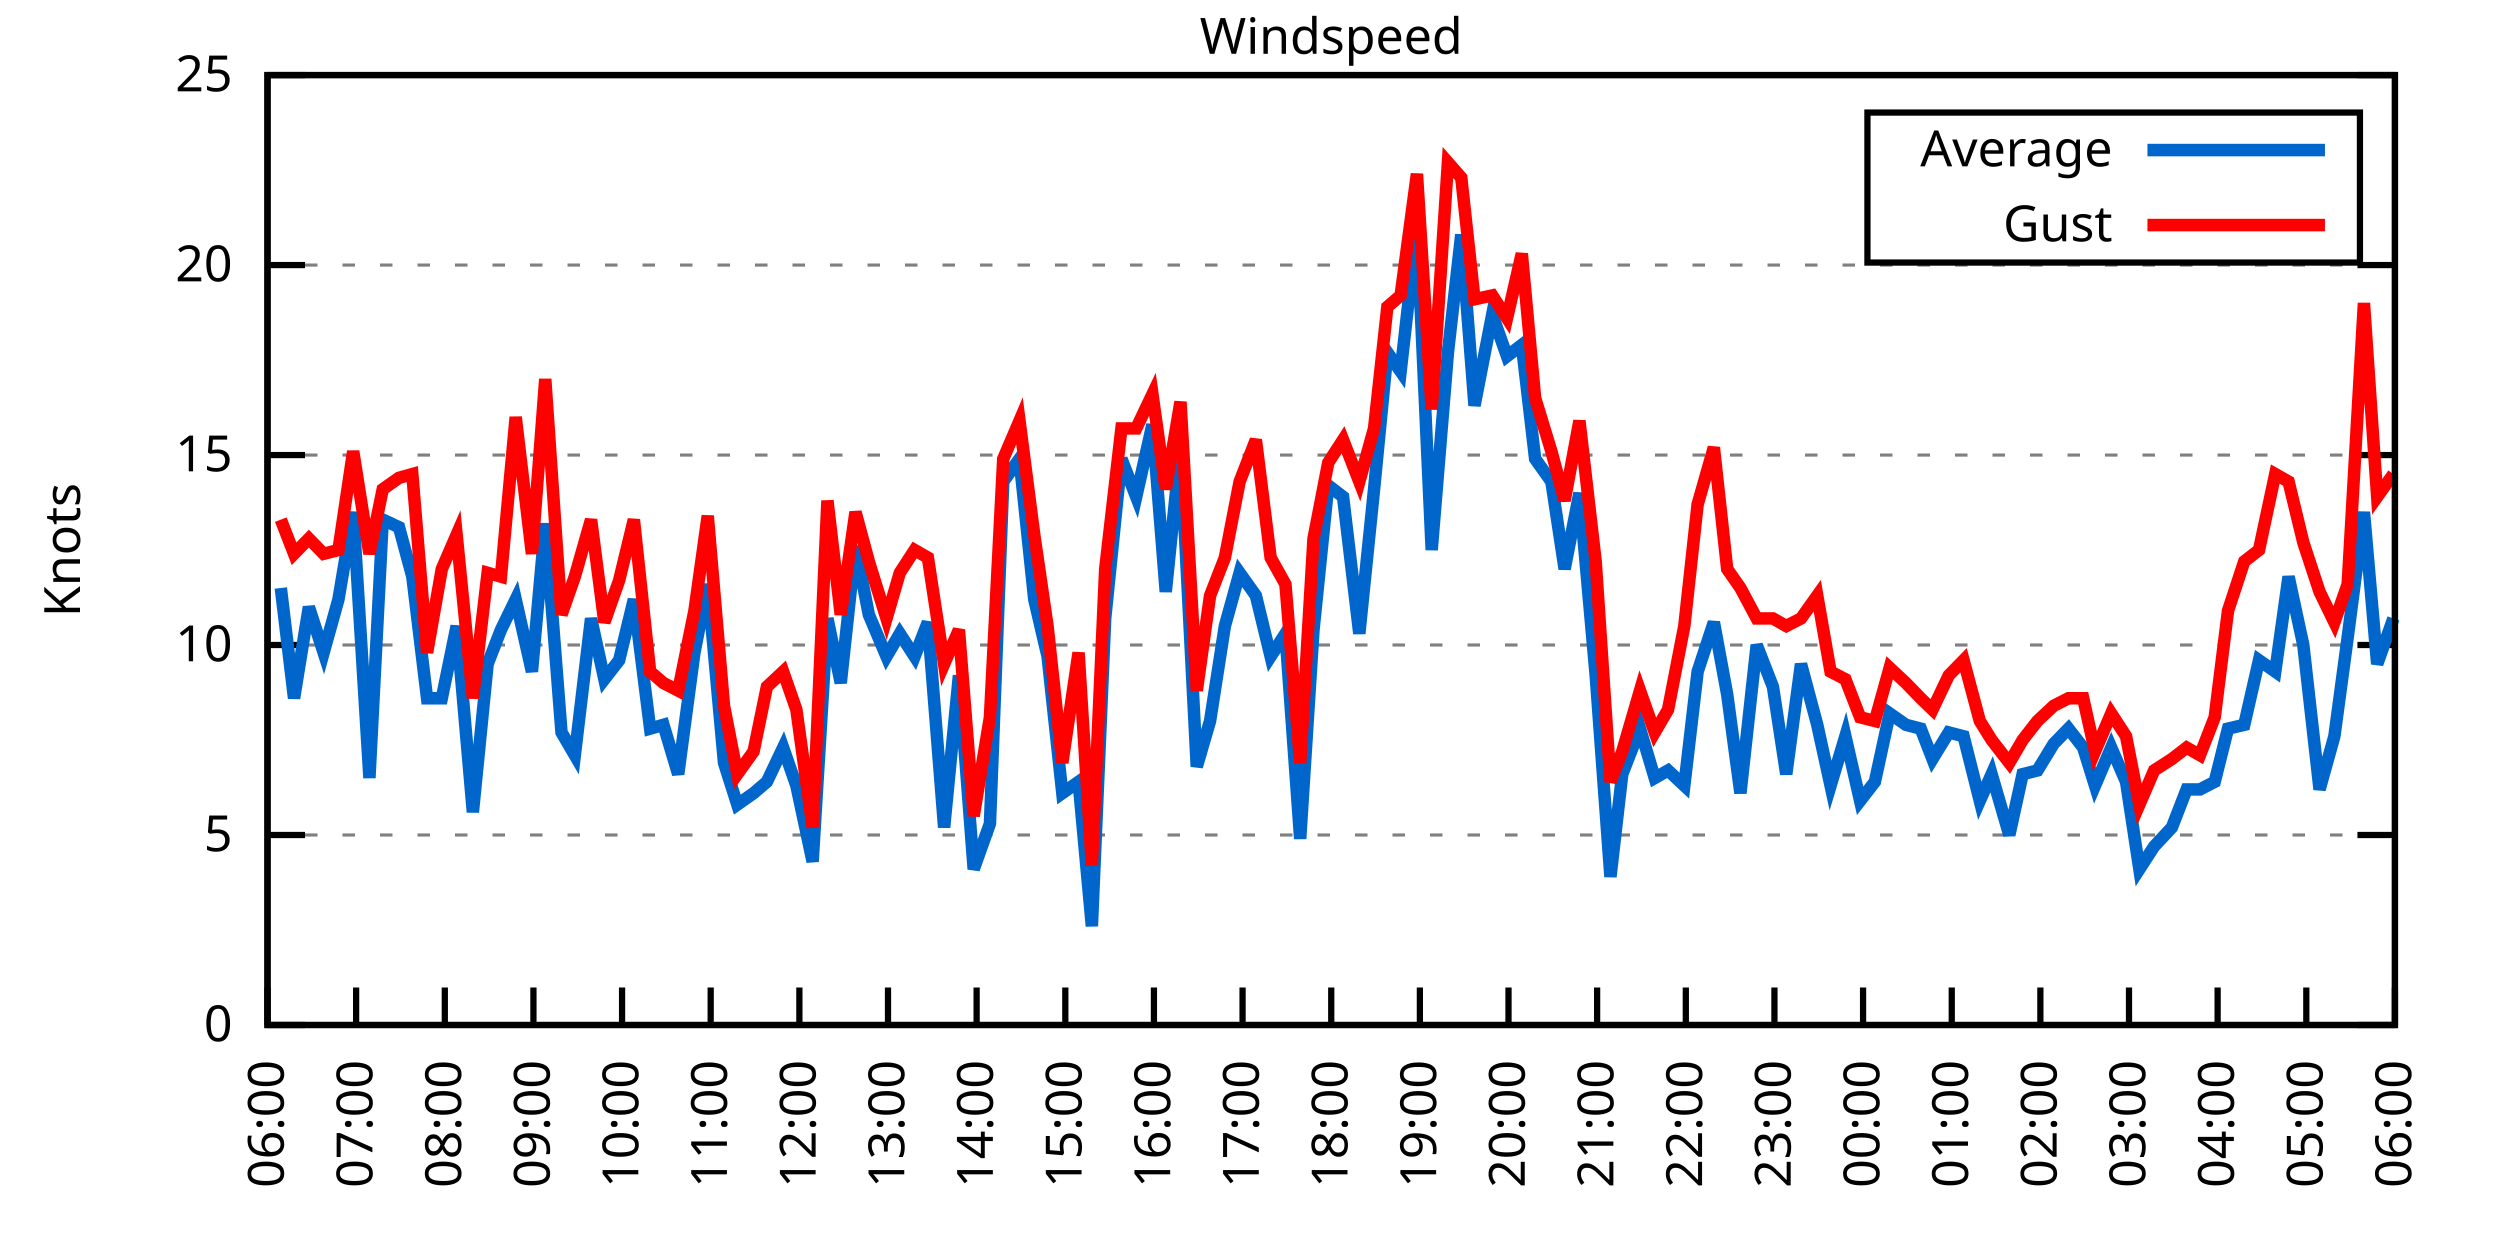
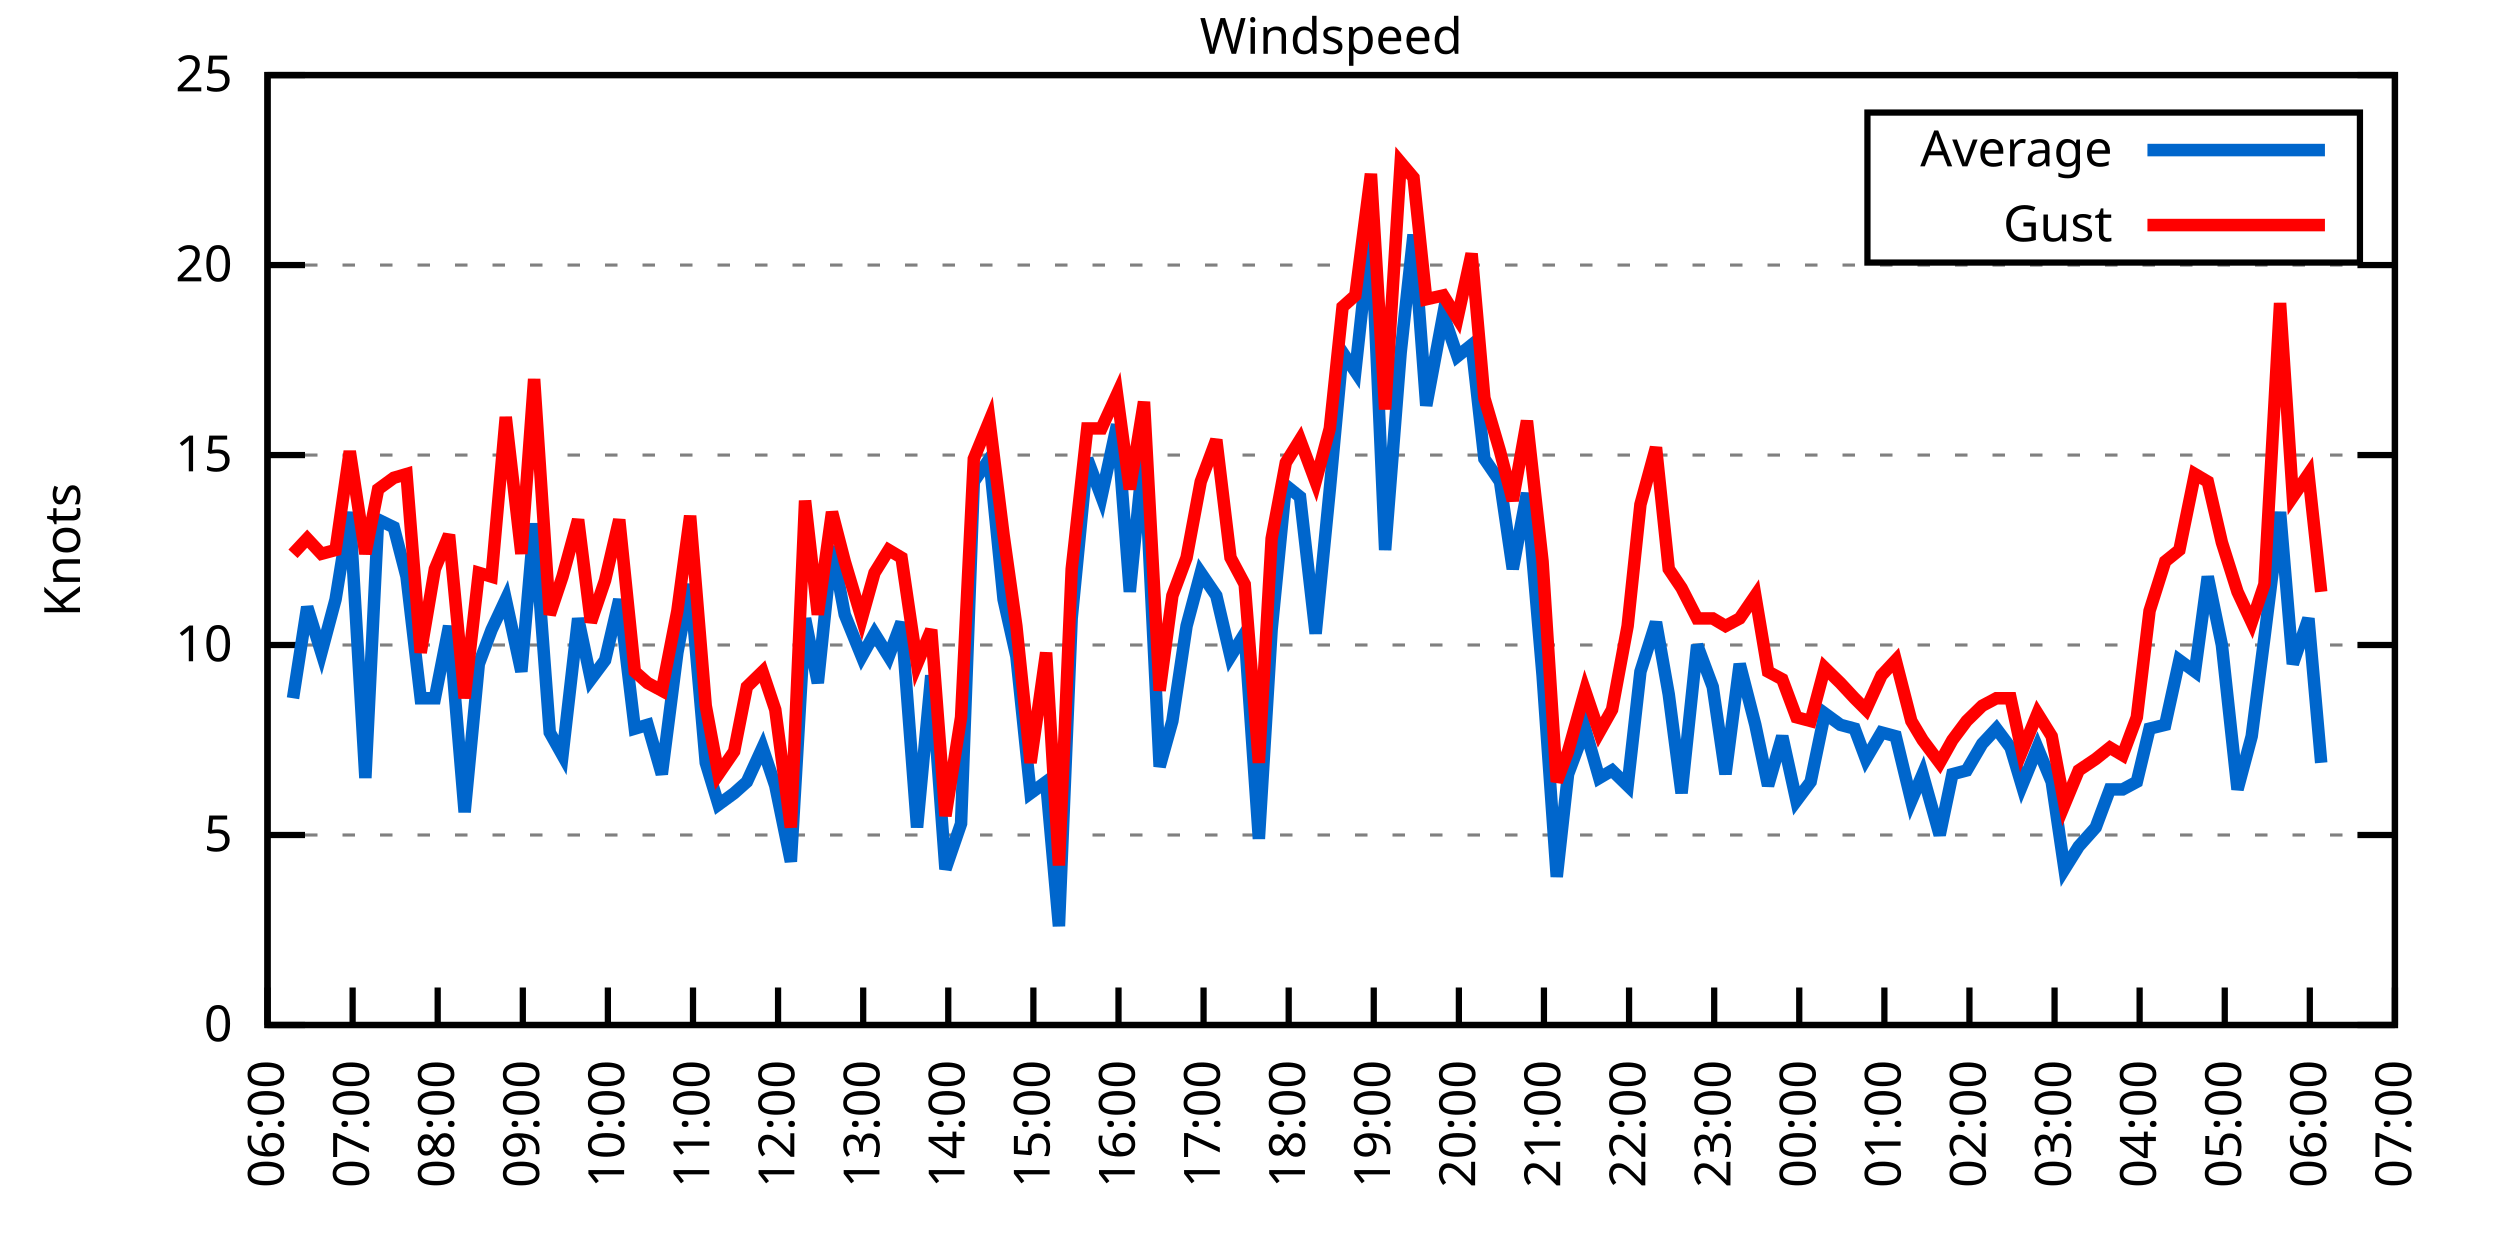
<svg xmlns="http://www.w3.org/2000/svg" xmlns:xlink="http://www.w3.org/1999/xlink" width="400" height="200" viewBox="0 0 400 200">
  <g id="gnuplot_canvas">
    <rect x="0" y="0" width="400" height="200" fill="none" />
    <defs>
      <circle id="gpDot" r="0.5" stroke-width="0.5" stroke="currentColor" />
      <path id="gpPt0" stroke-width="0.333" stroke="currentColor" d="M-1,0 h2 M0,-1 v2" />
      <path id="gpPt1" stroke-width="0.333" stroke="currentColor" d="M-1,-1 L1,1 M1,-1 L-1,1" />
      <path id="gpPt2" stroke-width="0.333" stroke="currentColor" d="M-1,0 L1,0 M0,-1 L0,1 M-1,-1 L1,1 M-1,1 L1,-1" />
      <rect id="gpPt3" stroke-width="0.333" stroke="currentColor" x="-1" y="-1" width="2" height="2" />
      <rect id="gpPt4" stroke-width="0.333" stroke="currentColor" fill="currentColor" x="-1" y="-1" width="2" height="2" />
      <circle id="gpPt5" stroke-width="0.333" stroke="currentColor" cx="0" cy="0" r="1" />
      <use xlink:href="#gpPt5" id="gpPt6" fill="currentColor" stroke="none" />
      <path id="gpPt7" stroke-width="0.333" stroke="currentColor" d="M0,-1.33 L-1.33,0.67 L1.33,0.67 z" />
      <use xlink:href="#gpPt7" id="gpPt8" fill="currentColor" stroke="none" />
      <use xlink:href="#gpPt7" id="gpPt9" stroke="currentColor" transform="rotate(180)" />
      <use xlink:href="#gpPt9" id="gpPt10" fill="currentColor" stroke="none" />
      <use xlink:href="#gpPt3" id="gpPt11" stroke="currentColor" transform="rotate(45)" />
      <use xlink:href="#gpPt11" id="gpPt12" fill="currentColor" stroke="none" />
      <path id="gpPt13" stroke-width="0.333" stroke="currentColor" d="M0,1.330 L1.265,0.411 L0.782,-1.067 L-0.782,-1.076 L-1.265,0.411 z" />
      <use xlink:href="#gpPt13" id="gpPt14" fill="currentColor" stroke="none" />
      <filter id="textbox" filterUnits="objectBoundingBox" x="0" y="0" height="1" width="1">
        <feFlood flood-color="white" flood-opacity="1" result="bgnd" />
        <feComposite in="SourceGraphic" in2="bgnd" operator="atop" />
      </filter>
      <filter id="greybox" filterUnits="objectBoundingBox" x="0" y="0" height="1" width="1">
        <feFlood flood-color="lightgrey" flood-opacity="1" result="grey" />
        <feComposite in="SourceGraphic" in2="grey" operator="atop" />
      </filter>
    </defs>
    <g fill="none" color="white" stroke="currentColor" stroke-width="1.00" stroke-linecap="butt" stroke-linejoin="miter">
</g>
    <g fill="none" color="black" stroke="currentColor" stroke-width="1.00" stroke-linecap="butt" stroke-linejoin="miter">
      <g stroke="none" shape-rendering="crispEdges">
        <polygon fill="rgb(255, 255, 255)" points="42.80,164.00 383.18,164.00 383.18,12.02 42.80,12.02 " />
      </g>
    </g>
    <g fill="none" color="black" stroke="currentColor" stroke-width="1.00" stroke-linecap="butt" stroke-linejoin="miter">
</g>
    <g fill="none" color="black" stroke="black" stroke-width="0.50" stroke-linecap="butt" stroke-linejoin="miter">
</g>
    <g fill="none" color="gray" stroke="currentColor" stroke-width="0.50" stroke-linecap="butt" stroke-linejoin="miter">
      <path stroke="gray" stroke-dasharray="2,4" class="gridline" d="M42.80,164.00 L383.19,164.00  " />
    </g>
    <g fill="none" color="gray" stroke="gray" stroke-width="1.00" stroke-linecap="butt" stroke-linejoin="miter">
</g>
    <g fill="none" color="black" stroke="currentColor" stroke-width="1.00" stroke-linecap="butt" stroke-linejoin="miter">
      <path stroke="black" d="M42.80,164.00 L48.80,164.00 M383.19,164.00 L377.19,164.00  " />
      <g transform="translate(37.20,166.60)" stroke="none" fill="black" font-family="Sans" font-size="8.00" text-anchor="end">
        <text>
          <tspan font-family="Sans"> 0</tspan>
        </text>
      </g>
    </g>
    <g fill="none" color="black" stroke="currentColor" stroke-width="1.00" stroke-linecap="butt" stroke-linejoin="miter">
</g>
    <g fill="none" color="black" stroke="black" stroke-width="0.50" stroke-linecap="butt" stroke-linejoin="miter">
</g>
    <g fill="none" color="gray" stroke="currentColor" stroke-width="0.50" stroke-linecap="butt" stroke-linejoin="miter">
      <path stroke="gray" stroke-dasharray="2,4" class="gridline" d="M42.80,133.60 L383.19,133.60  " />
    </g>
    <g fill="none" color="gray" stroke="gray" stroke-width="1.00" stroke-linecap="butt" stroke-linejoin="miter">
</g>
    <g fill="none" color="black" stroke="currentColor" stroke-width="1.00" stroke-linecap="butt" stroke-linejoin="miter">
      <path stroke="black" d="M42.80,133.60 L48.80,133.60 M383.19,133.60 L377.19,133.60  " />
      <g transform="translate(37.20,136.20)" stroke="none" fill="black" font-family="Sans" font-size="8.00" text-anchor="end">
        <text>
          <tspan font-family="Sans"> 5</tspan>
        </text>
      </g>
    </g>
    <g fill="none" color="black" stroke="currentColor" stroke-width="1.00" stroke-linecap="butt" stroke-linejoin="miter">
</g>
    <g fill="none" color="black" stroke="black" stroke-width="0.50" stroke-linecap="butt" stroke-linejoin="miter">
</g>
    <g fill="none" color="gray" stroke="currentColor" stroke-width="0.50" stroke-linecap="butt" stroke-linejoin="miter">
      <path stroke="gray" stroke-dasharray="2,4" class="gridline" d="M42.80,103.20 L383.19,103.20  " />
    </g>
    <g fill="none" color="gray" stroke="gray" stroke-width="1.00" stroke-linecap="butt" stroke-linejoin="miter">
</g>
    <g fill="none" color="black" stroke="currentColor" stroke-width="1.00" stroke-linecap="butt" stroke-linejoin="miter">
      <path stroke="black" d="M42.80,103.20 L48.80,103.20 M383.19,103.20 L377.19,103.20  " />
      <g transform="translate(37.20,105.80)" stroke="none" fill="black" font-family="Sans" font-size="8.00" text-anchor="end">
        <text>
          <tspan font-family="Sans"> 10</tspan>
        </text>
      </g>
    </g>
    <g fill="none" color="black" stroke="currentColor" stroke-width="1.00" stroke-linecap="butt" stroke-linejoin="miter">
</g>
    <g fill="none" color="black" stroke="black" stroke-width="0.50" stroke-linecap="butt" stroke-linejoin="miter">
</g>
    <g fill="none" color="gray" stroke="currentColor" stroke-width="0.50" stroke-linecap="butt" stroke-linejoin="miter">
      <path stroke="gray" stroke-dasharray="2,4" class="gridline" d="M42.80,72.81 L383.19,72.81  " />
    </g>
    <g fill="none" color="gray" stroke="gray" stroke-width="1.00" stroke-linecap="butt" stroke-linejoin="miter">
</g>
    <g fill="none" color="black" stroke="currentColor" stroke-width="1.00" stroke-linecap="butt" stroke-linejoin="miter">
      <path stroke="black" d="M42.80,72.81 L48.80,72.81 M383.19,72.81 L377.19,72.81  " />
      <g transform="translate(37.20,75.41)" stroke="none" fill="black" font-family="Sans" font-size="8.00" text-anchor="end">
        <text>
          <tspan font-family="Sans"> 15</tspan>
        </text>
      </g>
    </g>
    <g fill="none" color="black" stroke="currentColor" stroke-width="1.00" stroke-linecap="butt" stroke-linejoin="miter">
</g>
    <g fill="none" color="black" stroke="black" stroke-width="0.50" stroke-linecap="butt" stroke-linejoin="miter">
</g>
    <g fill="none" color="gray" stroke="currentColor" stroke-width="0.50" stroke-linecap="butt" stroke-linejoin="miter">
      <path stroke="gray" stroke-dasharray="2,4" class="gridline" d="M42.80,42.41 L383.19,42.41  " />
    </g>
    <g fill="none" color="gray" stroke="gray" stroke-width="1.00" stroke-linecap="butt" stroke-linejoin="miter">
</g>
    <g fill="none" color="black" stroke="currentColor" stroke-width="1.00" stroke-linecap="butt" stroke-linejoin="miter">
      <path stroke="black" d="M42.80,42.41 L48.80,42.41 M383.19,42.41 L377.19,42.41  " />
      <g transform="translate(37.20,45.01)" stroke="none" fill="black" font-family="Sans" font-size="8.00" text-anchor="end">
        <text>
          <tspan font-family="Sans"> 20</tspan>
        </text>
      </g>
    </g>
    <g fill="none" color="black" stroke="currentColor" stroke-width="1.00" stroke-linecap="butt" stroke-linejoin="miter">
</g>
    <g fill="none" color="black" stroke="black" stroke-width="0.50" stroke-linecap="butt" stroke-linejoin="miter">
</g>
    <g fill="none" color="gray" stroke="currentColor" stroke-width="0.50" stroke-linecap="butt" stroke-linejoin="miter">
      <path stroke="gray" stroke-dasharray="2,4" class="gridline" d="M42.80,12.01 L383.19,12.01  " />
    </g>
    <g fill="none" color="gray" stroke="gray" stroke-width="1.00" stroke-linecap="butt" stroke-linejoin="miter">
</g>
    <g fill="none" color="black" stroke="currentColor" stroke-width="1.00" stroke-linecap="butt" stroke-linejoin="miter">
      <path stroke="black" d="M42.80,12.01 L48.80,12.01 M383.19,12.01 L377.19,12.01  " />
      <g transform="translate(37.20,14.61)" stroke="none" fill="black" font-family="Sans" font-size="8.00" text-anchor="end">
        <text>
          <tspan font-family="Sans"> 25</tspan>
        </text>
      </g>
    </g>
    <g fill="none" color="black" stroke="currentColor" stroke-width="1.00" stroke-linecap="butt" stroke-linejoin="miter">
      <path stroke="black" d="M42.80,164.00 L42.80,158.00  " />
      <g transform="translate(45.40,169.60) rotate(270.00)" stroke="none" fill="black" font-family="Sans" font-size="8.00" text-anchor="end">
        <text>
          <tspan font-family="Sans">06:00</tspan>
        </text>
      </g>
    </g>
    <g fill="none" color="black" stroke="currentColor" stroke-width="1.00" stroke-linecap="butt" stroke-linejoin="miter">
-       <path stroke="black" d="M56.98,164.00 L56.98,158.00  " />
-       <g transform="translate(59.58,169.60) rotate(270.00)" stroke="none" fill="black" font-family="Sans" font-size="8.00" text-anchor="end">
+       <path stroke="black" d="M56.42,164.00 L56.42,158.00  " />
+       <g transform="translate(59.02,169.60) rotate(270.00)" stroke="none" fill="black" font-family="Sans" font-size="8.00" text-anchor="end">
        <text>
          <tspan font-family="Sans">07:00</tspan>
        </text>
      </g>
    </g>
    <g fill="none" color="black" stroke="currentColor" stroke-width="1.00" stroke-linecap="butt" stroke-linejoin="miter">
-       <path stroke="black" d="M71.17,164.00 L71.17,158.00  " />
-       <g transform="translate(73.77,169.60) rotate(270.00)" stroke="none" fill="black" font-family="Sans" font-size="8.00" text-anchor="end">
+       <path stroke="black" d="M70.03,164.00 L70.03,158.00  " />
+       <g transform="translate(72.63,169.60) rotate(270.00)" stroke="none" fill="black" font-family="Sans" font-size="8.00" text-anchor="end">
        <text>
          <tspan font-family="Sans">08:00</tspan>
        </text>
      </g>
    </g>
    <g fill="none" color="black" stroke="currentColor" stroke-width="1.00" stroke-linecap="butt" stroke-linejoin="miter">
-       <path stroke="black" d="M85.35,164.00 L85.35,158.00  " />
-       <g transform="translate(87.95,169.60) rotate(270.00)" stroke="none" fill="black" font-family="Sans" font-size="8.00" text-anchor="end">
+       <path stroke="black" d="M83.65,164.00 L83.65,158.00  " />
+       <g transform="translate(86.25,169.60) rotate(270.00)" stroke="none" fill="black" font-family="Sans" font-size="8.00" text-anchor="end">
        <text>
          <tspan font-family="Sans">09:00</tspan>
        </text>
      </g>
    </g>
    <g fill="none" color="black" stroke="currentColor" stroke-width="1.00" stroke-linecap="butt" stroke-linejoin="miter">
-       <path stroke="black" d="M99.53,164.00 L99.53,158.00  " />
-       <g transform="translate(102.13,169.60) rotate(270.00)" stroke="none" fill="black" font-family="Sans" font-size="8.00" text-anchor="end">
+       <path stroke="black" d="M97.26,164.00 L97.26,158.00  " />
+       <g transform="translate(99.86,169.60) rotate(270.00)" stroke="none" fill="black" font-family="Sans" font-size="8.00" text-anchor="end">
        <text>
          <tspan font-family="Sans">10:00</tspan>
        </text>
      </g>
    </g>
    <g fill="none" color="black" stroke="currentColor" stroke-width="1.00" stroke-linecap="butt" stroke-linejoin="miter">
-       <path stroke="black" d="M113.71,164.00 L113.71,158.00  " />
-       <g transform="translate(116.31,169.60) rotate(270.00)" stroke="none" fill="black" font-family="Sans" font-size="8.00" text-anchor="end">
+       <path stroke="black" d="M110.88,164.00 L110.88,158.00  " />
+       <g transform="translate(113.48,169.60) rotate(270.00)" stroke="none" fill="black" font-family="Sans" font-size="8.00" text-anchor="end">
        <text>
          <tspan font-family="Sans">11:00</tspan>
        </text>
      </g>
    </g>
    <g fill="none" color="black" stroke="currentColor" stroke-width="1.00" stroke-linecap="butt" stroke-linejoin="miter">
-       <path stroke="black" d="M127.90,164.00 L127.90,158.00  " />
-       <g transform="translate(130.50,169.60) rotate(270.00)" stroke="none" fill="black" font-family="Sans" font-size="8.00" text-anchor="end">
+       <path stroke="black" d="M124.49,164.00 L124.49,158.00  " />
+       <g transform="translate(127.09,169.60) rotate(270.00)" stroke="none" fill="black" font-family="Sans" font-size="8.00" text-anchor="end">
        <text>
          <tspan font-family="Sans">12:00</tspan>
        </text>
      </g>
    </g>
    <g fill="none" color="black" stroke="currentColor" stroke-width="1.00" stroke-linecap="butt" stroke-linejoin="miter">
-       <path stroke="black" d="M142.08,164.00 L142.08,158.00  " />
-       <g transform="translate(144.68,169.60) rotate(270.00)" stroke="none" fill="black" font-family="Sans" font-size="8.00" text-anchor="end">
+       <path stroke="black" d="M138.11,164.00 L138.11,158.00  " />
+       <g transform="translate(140.71,169.60) rotate(270.00)" stroke="none" fill="black" font-family="Sans" font-size="8.00" text-anchor="end">
        <text>
          <tspan font-family="Sans">13:00</tspan>
        </text>
      </g>
    </g>
    <g fill="none" color="black" stroke="currentColor" stroke-width="1.00" stroke-linecap="butt" stroke-linejoin="miter">
-       <path stroke="black" d="M156.26,164.00 L156.26,158.00  " />
-       <g transform="translate(158.86,169.60) rotate(270.00)" stroke="none" fill="black" font-family="Sans" font-size="8.00" text-anchor="end">
+       <path stroke="black" d="M151.72,164.00 L151.72,158.00  " />
+       <g transform="translate(154.32,169.60) rotate(270.00)" stroke="none" fill="black" font-family="Sans" font-size="8.00" text-anchor="end">
        <text>
          <tspan font-family="Sans">14:00</tspan>
        </text>
      </g>
    </g>
    <g fill="none" color="black" stroke="currentColor" stroke-width="1.00" stroke-linecap="butt" stroke-linejoin="miter">
-       <path stroke="black" d="M170.45,164.00 L170.45,158.00  " />
-       <g transform="translate(173.05,169.60) rotate(270.00)" stroke="none" fill="black" font-family="Sans" font-size="8.00" text-anchor="end">
+       <path stroke="black" d="M165.34,164.00 L165.34,158.00  " />
+       <g transform="translate(167.94,169.60) rotate(270.00)" stroke="none" fill="black" font-family="Sans" font-size="8.00" text-anchor="end">
        <text>
          <tspan font-family="Sans">15:00</tspan>
        </text>
      </g>
    </g>
    <g fill="none" color="black" stroke="currentColor" stroke-width="1.00" stroke-linecap="butt" stroke-linejoin="miter">
-       <path stroke="black" d="M184.63,164.00 L184.63,158.00  " />
-       <g transform="translate(187.23,169.60) rotate(270.00)" stroke="none" fill="black" font-family="Sans" font-size="8.00" text-anchor="end">
+       <path stroke="black" d="M178.96,164.00 L178.96,158.00  " />
+       <g transform="translate(181.56,169.60) rotate(270.00)" stroke="none" fill="black" font-family="Sans" font-size="8.00" text-anchor="end">
        <text>
          <tspan font-family="Sans">16:00</tspan>
        </text>
      </g>
    </g>
    <g fill="none" color="black" stroke="currentColor" stroke-width="1.00" stroke-linecap="butt" stroke-linejoin="miter">
-       <path stroke="black" d="M198.81,164.00 L198.81,158.00  " />
-       <g transform="translate(201.41,169.60) rotate(270.00)" stroke="none" fill="black" font-family="Sans" font-size="8.00" text-anchor="end">
+       <path stroke="black" d="M192.57,164.00 L192.57,158.00  " />
+       <g transform="translate(195.17,169.60) rotate(270.00)" stroke="none" fill="black" font-family="Sans" font-size="8.00" text-anchor="end">
        <text>
          <tspan font-family="Sans">17:00</tspan>
        </text>
      </g>
    </g>
    <g fill="none" color="black" stroke="currentColor" stroke-width="1.00" stroke-linecap="butt" stroke-linejoin="miter">
-       <path stroke="black" d="M213.00,164.00 L213.00,158.00  " />
-       <g transform="translate(215.60,169.60) rotate(270.00)" stroke="none" fill="black" font-family="Sans" font-size="8.00" text-anchor="end">
+       <path stroke="black" d="M206.19,164.00 L206.19,158.00  " />
+       <g transform="translate(208.79,169.60) rotate(270.00)" stroke="none" fill="black" font-family="Sans" font-size="8.00" text-anchor="end">
        <text>
          <tspan font-family="Sans">18:00</tspan>
        </text>
      </g>
    </g>
    <g fill="none" color="black" stroke="currentColor" stroke-width="1.00" stroke-linecap="butt" stroke-linejoin="miter">
-       <path stroke="black" d="M227.18,164.00 L227.18,158.00  " />
-       <g transform="translate(229.78,169.60) rotate(270.00)" stroke="none" fill="black" font-family="Sans" font-size="8.00" text-anchor="end">
+       <path stroke="black" d="M219.80,164.00 L219.80,158.00  " />
+       <g transform="translate(222.40,169.60) rotate(270.00)" stroke="none" fill="black" font-family="Sans" font-size="8.00" text-anchor="end">
        <text>
          <tspan font-family="Sans">19:00</tspan>
        </text>
      </g>
    </g>
    <g fill="none" color="black" stroke="currentColor" stroke-width="1.00" stroke-linecap="butt" stroke-linejoin="miter">
-       <path stroke="black" d="M241.36,164.00 L241.36,158.00  " />
-       <g transform="translate(243.96,169.60) rotate(270.00)" stroke="none" fill="black" font-family="Sans" font-size="8.00" text-anchor="end">
+       <path stroke="black" d="M233.42,164.00 L233.42,158.00  " />
+       <g transform="translate(236.02,169.60) rotate(270.00)" stroke="none" fill="black" font-family="Sans" font-size="8.00" text-anchor="end">
        <text>
          <tspan font-family="Sans">20:00</tspan>
        </text>
      </g>
    </g>
    <g fill="none" color="black" stroke="currentColor" stroke-width="1.00" stroke-linecap="butt" stroke-linejoin="miter">
-       <path stroke="black" d="M255.54,164.00 L255.54,158.00  " />
-       <g transform="translate(258.14,169.60) rotate(270.00)" stroke="none" fill="black" font-family="Sans" font-size="8.00" text-anchor="end">
+       <path stroke="black" d="M247.03,164.00 L247.03,158.00  " />
+       <g transform="translate(249.63,169.60) rotate(270.00)" stroke="none" fill="black" font-family="Sans" font-size="8.00" text-anchor="end">
        <text>
          <tspan font-family="Sans">21:00</tspan>
        </text>
      </g>
    </g>
    <g fill="none" color="black" stroke="currentColor" stroke-width="1.00" stroke-linecap="butt" stroke-linejoin="miter">
-       <path stroke="black" d="M269.73,164.00 L269.73,158.00  " />
-       <g transform="translate(272.33,169.60) rotate(270.00)" stroke="none" fill="black" font-family="Sans" font-size="8.00" text-anchor="end">
+       <path stroke="black" d="M260.65,164.00 L260.65,158.00  " />
+       <g transform="translate(263.25,169.60) rotate(270.00)" stroke="none" fill="black" font-family="Sans" font-size="8.00" text-anchor="end">
        <text>
          <tspan font-family="Sans">22:00</tspan>
        </text>
      </g>
    </g>
    <g fill="none" color="black" stroke="currentColor" stroke-width="1.00" stroke-linecap="butt" stroke-linejoin="miter">
-       <path stroke="black" d="M283.91,164.00 L283.91,158.00  " />
-       <g transform="translate(286.51,169.60) rotate(270.00)" stroke="none" fill="black" font-family="Sans" font-size="8.00" text-anchor="end">
+       <path stroke="black" d="M274.27,164.00 L274.27,158.00  " />
+       <g transform="translate(276.87,169.60) rotate(270.00)" stroke="none" fill="black" font-family="Sans" font-size="8.00" text-anchor="end">
        <text>
          <tspan font-family="Sans">23:00</tspan>
        </text>
      </g>
    </g>
    <g fill="none" color="black" stroke="currentColor" stroke-width="1.00" stroke-linecap="butt" stroke-linejoin="miter">
-       <path stroke="black" d="M298.09,164.00 L298.09,158.00  " />
-       <g transform="translate(300.69,169.60) rotate(270.00)" stroke="none" fill="black" font-family="Sans" font-size="8.00" text-anchor="end">
+       <path stroke="black" d="M287.88,164.00 L287.88,158.00  " />
+       <g transform="translate(290.48,169.60) rotate(270.00)" stroke="none" fill="black" font-family="Sans" font-size="8.00" text-anchor="end">
        <text>
          <tspan font-family="Sans">00:00</tspan>
        </text>
      </g>
    </g>
    <g fill="none" color="black" stroke="currentColor" stroke-width="1.00" stroke-linecap="butt" stroke-linejoin="miter">
-       <path stroke="black" d="M312.28,164.00 L312.28,158.00  " />
-       <g transform="translate(314.88,169.60) rotate(270.00)" stroke="none" fill="black" font-family="Sans" font-size="8.00" text-anchor="end">
+       <path stroke="black" d="M301.50,164.00 L301.50,158.00  " />
+       <g transform="translate(304.10,169.60) rotate(270.00)" stroke="none" fill="black" font-family="Sans" font-size="8.00" text-anchor="end">
        <text>
          <tspan font-family="Sans">01:00</tspan>
        </text>
      </g>
    </g>
    <g fill="none" color="black" stroke="currentColor" stroke-width="1.00" stroke-linecap="butt" stroke-linejoin="miter">
-       <path stroke="black" d="M326.46,164.00 L326.46,158.00  " />
-       <g transform="translate(329.06,169.60) rotate(270.00)" stroke="none" fill="black" font-family="Sans" font-size="8.00" text-anchor="end">
+       <path stroke="black" d="M315.11,164.00 L315.11,158.00  " />
+       <g transform="translate(317.71,169.60) rotate(270.00)" stroke="none" fill="black" font-family="Sans" font-size="8.00" text-anchor="end">
        <text>
          <tspan font-family="Sans">02:00</tspan>
        </text>
      </g>
    </g>
    <g fill="none" color="black" stroke="currentColor" stroke-width="1.00" stroke-linecap="butt" stroke-linejoin="miter">
-       <path stroke="black" d="M340.64,164.00 L340.64,158.00  " />
-       <g transform="translate(343.24,169.60) rotate(270.00)" stroke="none" fill="black" font-family="Sans" font-size="8.00" text-anchor="end">
+       <path stroke="black" d="M328.73,164.00 L328.73,158.00  " />
+       <g transform="translate(331.33,169.60) rotate(270.00)" stroke="none" fill="black" font-family="Sans" font-size="8.00" text-anchor="end">
        <text>
          <tspan font-family="Sans">03:00</tspan>
        </text>
      </g>
    </g>
    <g fill="none" color="black" stroke="currentColor" stroke-width="1.00" stroke-linecap="butt" stroke-linejoin="miter">
-       <path stroke="black" d="M354.82,164.00 L354.82,158.00  " />
-       <g transform="translate(357.42,169.60) rotate(270.00)" stroke="none" fill="black" font-family="Sans" font-size="8.00" text-anchor="end">
+       <path stroke="black" d="M342.34,164.00 L342.34,158.00  " />
+       <g transform="translate(344.94,169.60) rotate(270.00)" stroke="none" fill="black" font-family="Sans" font-size="8.00" text-anchor="end">
        <text>
          <tspan font-family="Sans">04:00</tspan>
        </text>
      </g>
    </g>
    <g fill="none" color="black" stroke="currentColor" stroke-width="1.00" stroke-linecap="butt" stroke-linejoin="miter">
-       <path stroke="black" d="M369.01,164.00 L369.01,158.00  " />
-       <g transform="translate(371.61,169.60) rotate(270.00)" stroke="none" fill="black" font-family="Sans" font-size="8.00" text-anchor="end">
+       <path stroke="black" d="M355.96,164.00 L355.96,158.00  " />
+       <g transform="translate(358.56,169.60) rotate(270.00)" stroke="none" fill="black" font-family="Sans" font-size="8.00" text-anchor="end">
        <text>
          <tspan font-family="Sans">05:00</tspan>
+         </text>
+       </g>
+     </g>
+     <g fill="none" color="black" stroke="currentColor" stroke-width="1.00" stroke-linecap="butt" stroke-linejoin="miter">
+       <path stroke="black" d="M369.57,164.00 L369.57,158.00  " />
+       <g transform="translate(372.17,169.60) rotate(270.00)" stroke="none" fill="black" font-family="Sans" font-size="8.00" text-anchor="end">
+         <text>
+           <tspan font-family="Sans">06:00</tspan>
        </text>
      </g>
    </g>
    <g fill="none" color="black" stroke="currentColor" stroke-width="1.00" stroke-linecap="butt" stroke-linejoin="miter">
      <path stroke="black" d="M383.19,164.00 L383.19,158.00  " />
      <g transform="translate(385.79,169.60) rotate(270.00)" stroke="none" fill="black" font-family="Sans" font-size="8.00" text-anchor="end">
        <text>
-           <tspan font-family="Sans">06:00</tspan>
+           <tspan font-family="Sans">07:00</tspan>
        </text>
      </g>
    </g>
    <g fill="none" color="black" stroke="currentColor" stroke-width="1.00" stroke-linecap="butt" stroke-linejoin="miter">
</g>
    <g fill="none" color="black" stroke="currentColor" stroke-width="1.00" stroke-linecap="butt" stroke-linejoin="miter">
      <path stroke="black" d="M42.80,12.01 L42.80,164.00 L383.19,164.00 L383.19,12.01 L42.80,12.01 Z  " />
    </g>
    <g fill="none" color="black" stroke="currentColor" stroke-width="1.00" stroke-linecap="butt" stroke-linejoin="miter">
</g>
    <g fill="none" color="black" stroke="currentColor" stroke-width="1.00" stroke-linecap="butt" stroke-linejoin="miter">
      <path stroke="black" d="M298.79,42.01 L298.79,18.01 L377.59,18.01 L377.59,42.01 L298.79,42.01 Z  " />
    </g>
    <g id="Windspeed_plot_1">
      <g fill="none" color="white" stroke="black" stroke-width="2.00" stroke-linecap="butt" stroke-linejoin="miter">
</g>
      <g fill="none" color="black" stroke="currentColor" stroke-width="2.00" stroke-linecap="butt" stroke-linejoin="miter">
        <g transform="translate(337.99,26.61)" stroke="none" fill="black" font-family="Sans" font-size="8.00" text-anchor="end">
          <text>
            <tspan font-family="Sans">Average</tspan>
          </text>
        </g>
      </g>
      <g fill="none" color="black" stroke="currentColor" stroke-width="2.00" stroke-linecap="butt" stroke-linejoin="miter">
-         <path stroke="rgb(  0, 102, 204)" d="M343.59,24.01 L371.99,24.01 M44.93,94.08 L47.05,111.72 L49.42,97.12 L51.78,104.42 L54.15,95.91 L56.51,81.93   L59.11,124.48 L61.24,83.14 L63.84,84.36 L65.97,92.26 L68.33,111.72 L70.69,111.72 L73.06,100.16 L75.66,129.95   L78.02,106.24 L80.15,100.77 L82.51,95.91 L85.11,107.46 L87.24,83.75 L89.84,117.19 L91.97,120.83 L94.57,98.95   L96.70,108.68 L99.06,105.64 L101.42,95.91 L104.02,116.58 L106.15,115.97 L108.51,123.87 L111.11,104.42 L113.24,93.48   L115.84,122.05 L117.97,128.74 L120.57,126.91 L122.70,125.09 L125.30,119.62 L127.42,125.70 L130.02,137.86 L132.39,98.95   L134.52,109.28 L136.88,87.40 L139.01,98.34 L141.84,105.03 L143.97,101.38 L146.34,105.03 L148.46,99.56 L151.06,132.39   L153.43,108.07 L155.79,139.07 L158.39,131.78 L160.52,77.06 L163.12,73.41 L165.48,95.91 L167.61,105.03 L169.97,126.91   L172.57,125.09 L174.70,148.19 L176.83,98.95 L179.43,73.41 L181.79,79.49 L184.39,67.94 L186.52,94.69 L188.88,71.59   L191.48,122.66 L193.61,115.36 L195.98,100.16 L198.34,91.65 L200.94,95.30 L203.30,105.03 L205.67,101.38 L208.03,134.21   L210.16,100.77 L212.52,77.67 L214.89,79.49 L217.49,101.38 L219.85,78.28 L221.98,56.39 L224.10,59.43 L226.71,36.33   L229.07,88.00 L231.67,56.39 L233.80,37.54 L235.92,64.90 L238.76,50.31 L241.12,57.00 L243.49,55.18 L245.62,73.41   L248.22,77.06 L250.34,91.04 L252.71,78.89 L255.31,108.07 L257.67,140.29 L259.56,123.87 L262.40,116.58 L264.76,124.48   L266.89,123.27 L269.49,125.70 L271.62,107.46 L274.22,99.56 L276.35,111.11 L278.47,126.91 L281.07,103.20 L283.67,109.89   L285.80,123.87 L288.16,106.24 L290.76,115.97 L292.89,125.70 L295.26,117.80 L297.62,128.13 L299.98,125.09 L302.35,114.15   L304.95,115.97 L307.31,116.58 L309.20,121.44 L311.80,117.19 L314.17,117.80 L316.77,128.13 L318.66,123.87 L321.49,133.60   L323.62,123.87 L325.99,123.27 L328.59,119.01 L330.95,116.58 L333.31,119.62 L335.20,125.70 L337.80,119.62 L340.17,125.09   L342.30,139.07 L344.66,135.43 L347.50,132.39 L349.86,126.31 L351.99,126.31 L354.35,125.09 L356.48,116.58 L359.08,115.97   L361.44,105.64 L364.04,107.46 L366.17,92.26 L368.53,103.20 L371.13,126.31 L373.50,117.80 L375.63,101.99 L378.23,81.93   L380.35,106.24 L382.95,98.95  " />
+         <path stroke="rgb(  0, 102, 204)" d="M343.59,24.01 L371.99,24.01 M46.88,111.72 L49.15,97.12 L51.42,104.42 L53.69,95.91 L55.96,81.93 L58.46,124.48   L60.50,83.14 L63.00,84.36 L65.04,92.26 L67.31,111.72 L69.58,111.72 L71.85,100.16 L74.34,129.95 L76.61,106.24   L78.65,100.77 L80.92,95.91 L83.42,107.46 L85.46,83.75 L87.96,117.19 L90.00,120.83 L92.50,98.95 L94.54,108.68   L96.81,105.64 L99.08,95.91 L101.57,116.58 L103.62,115.97 L105.89,123.87 L108.38,104.42 L110.42,93.48 L112.92,122.05   L114.96,128.74 L117.46,126.91 L119.50,125.09 L122.00,119.62 L124.04,125.70 L126.54,137.86 L128.81,98.95 L130.85,109.28   L133.12,87.40 L135.16,98.34 L137.88,105.03 L139.92,101.38 L142.19,105.03 L144.24,99.56 L146.73,132.39 L149.00,108.07   L151.27,139.07 L153.77,131.78 L155.81,77.06 L158.31,73.41 L160.57,95.91 L162.62,105.03 L164.89,126.91 L167.38,125.09   L169.43,148.19 L171.47,98.95 L173.96,73.41 L176.23,79.49 L178.73,67.94 L180.77,94.69 L183.04,71.59 L185.54,122.66   L187.58,115.36 L189.85,100.16 L192.12,91.65 L194.61,95.30 L196.88,105.03 L199.15,101.38 L201.42,134.21 L203.46,100.77   L205.73,77.67 L208.00,79.49 L210.50,101.38 L212.77,78.28 L214.81,56.39 L216.85,59.43 L219.35,36.33 L221.62,88.00   L224.11,56.39 L226.16,37.54 L228.20,64.90 L230.92,50.31 L233.19,57.00 L235.46,55.18 L237.50,73.41 L240.00,77.06   L242.04,91.04 L244.31,78.89 L246.81,108.07 L249.08,140.29 L250.89,123.87 L253.61,116.58 L255.88,124.48 L257.93,123.27   L260.42,125.70 L262.47,107.46 L264.96,99.56 L267.00,111.11 L269.05,126.91 L271.54,103.20 L274.04,109.89 L276.08,123.87   L278.35,106.24 L280.85,115.97 L282.89,125.70 L285.16,117.80 L287.43,128.13 L289.70,125.09 L291.97,114.15 L294.46,115.97   L296.73,116.58 L298.55,121.44 L301.04,117.19 L303.31,117.80 L305.81,128.13 L307.62,123.87 L310.35,133.60 L312.39,123.87   L314.66,123.27 L317.15,119.01 L319.42,116.58 L321.69,119.62 L323.51,125.70 L326.00,119.62 L328.27,125.09 L330.32,139.07   L332.59,135.43 L335.31,132.39 L337.58,126.31 L339.62,126.31 L341.89,125.09 L343.93,116.58 L346.43,115.97 L348.70,105.64   L351.19,107.46 L353.24,92.26 L355.50,103.20 L358.00,126.31 L360.27,117.80 L362.31,101.99 L364.81,81.93 L366.85,106.24   L369.35,98.95 L371.39,122.05  " />
      </g>
    </g>
    <g id="Windspeed_plot_2">
      <g fill="none" color="black" stroke="currentColor" stroke-width="2.00" stroke-linecap="butt" stroke-linejoin="miter">
        <g transform="translate(337.99,38.61)" stroke="none" fill="black" font-family="Sans" font-size="8.00" text-anchor="end">
          <text>
            <tspan font-family="Sans">Gust</tspan>
          </text>
        </g>
      </g>
      <g fill="none" color="black" stroke="currentColor" stroke-width="2.00" stroke-linecap="butt" stroke-linejoin="miter">
-         <path stroke="rgb(255,   0,   0)" d="M343.59,36.01 L371.99,36.01 M44.93,83.14 L47.05,88.61 L49.42,86.18 L51.78,88.61 L54.15,88.00 L56.51,72.20   L59.11,88.61 L61.24,78.28 L63.84,76.45 L65.97,75.85 L68.33,104.42 L70.69,91.04 L73.06,85.57 L75.66,111.72   L78.02,91.65 L80.15,92.26 L82.51,66.73 L85.11,88.61 L87.24,60.65 L89.84,98.34 L91.97,92.26 L94.57,83.14   L96.70,99.56 L99.06,92.87 L101.42,83.14 L104.02,107.46 L106.15,109.28 L108.51,110.50 L111.11,97.73 L113.24,82.53   L115.84,112.93 L117.97,123.87 L120.57,120.23 L122.70,109.89 L125.30,107.46 L127.42,113.54 L130.02,132.39 L132.39,80.10   L134.52,98.34 L136.88,81.93 L139.01,89.83 L141.84,98.95 L143.97,91.65 L146.34,88.00 L148.46,89.22 L151.06,106.24   L153.43,100.77 L155.79,130.56 L158.39,114.76 L160.52,73.41 L163.12,67.33 L165.48,85.57 L167.61,100.16 L169.97,122.05   L172.57,104.42 L174.70,138.47 L176.83,91.04 L179.43,68.55 L181.79,68.55 L184.39,63.08 L186.52,78.28 L188.88,64.29   L191.48,110.50 L193.61,95.30 L195.98,89.22 L198.34,77.06 L200.94,70.37 L203.30,89.22 L205.67,93.48 L208.03,122.05   L210.16,86.18 L212.52,74.02 L214.89,70.37 L217.49,77.06 L219.85,68.55 L221.98,49.10 L224.10,47.27 L226.71,27.82   L229.07,65.51 L231.67,25.99 L233.80,28.42 L235.92,47.88 L238.76,47.27 L241.12,50.92 L243.49,40.58 L245.62,63.69   L248.22,72.20 L250.34,80.10 L252.71,67.33 L255.31,89.83 L257.67,125.09 L259.56,120.23 L262.40,110.50 L264.76,117.19   L266.89,113.54 L269.49,100.16 L271.62,80.71 L274.22,71.59 L276.35,91.04 L278.47,94.08 L281.07,98.95 L283.67,98.95   L285.80,100.16 L288.16,98.95 L290.76,95.30 L292.89,107.46 L295.26,108.68 L297.62,114.76 L299.98,115.36 L302.35,106.85   L304.95,109.28 L307.31,111.72 L309.20,113.54 L311.80,108.07 L314.17,105.64 L316.77,115.36 L318.66,118.40 L321.49,122.05   L323.62,118.40 L325.99,115.36 L328.59,112.93 L330.95,111.72 L333.31,111.72 L335.20,120.23 L337.80,114.15 L340.17,117.80   L342.30,128.74 L344.66,123.27 L347.50,121.44 L349.86,119.62 L351.99,120.83 L354.35,114.76 L356.48,97.73 L359.08,89.83   L361.44,88.00 L364.04,75.85 L366.17,77.06 L368.53,86.79 L371.13,94.69 L373.50,99.56 L375.63,93.48 L378.23,48.49   L380.35,79.49 L382.95,75.85  " />
+         <path stroke="rgb(255,   0,   0)" d="M343.59,36.01 L371.99,36.01 M46.88,88.61 L49.15,86.18 L51.42,88.61 L53.69,88.00 L55.96,72.20 L58.46,88.61   L60.50,78.28 L63.00,76.45 L65.04,75.85 L67.31,104.42 L69.58,91.04 L71.85,85.57 L74.34,111.72 L76.61,91.65   L78.65,92.26 L80.92,66.73 L83.42,88.61 L85.46,60.65 L87.96,98.34 L90.00,92.26 L92.50,83.14 L94.54,99.56   L96.81,92.87 L99.08,83.14 L101.57,107.46 L103.62,109.28 L105.89,110.50 L108.38,97.73 L110.42,82.53 L112.92,112.93   L114.96,123.87 L117.46,120.23 L119.50,109.89 L122.00,107.46 L124.04,113.54 L126.54,132.39 L128.81,80.10 L130.85,98.34   L133.12,81.93 L135.16,89.83 L137.88,98.95 L139.92,91.65 L142.19,88.00 L144.24,89.22 L146.73,106.24 L149.00,100.77   L151.27,130.56 L153.77,114.76 L155.81,73.41 L158.31,67.33 L160.57,85.57 L162.62,100.16 L164.89,122.05 L167.38,104.42   L169.43,138.47 L171.47,91.04 L173.96,68.55 L176.23,68.55 L178.73,63.08 L180.77,78.28 L183.04,64.29 L185.54,110.50   L187.58,95.30 L189.85,89.22 L192.12,77.06 L194.61,70.37 L196.88,89.22 L199.15,93.48 L201.42,122.05 L203.46,86.18   L205.73,74.02 L208.00,70.37 L210.50,77.06 L212.77,68.55 L214.81,49.10 L216.85,47.27 L219.35,27.82 L221.62,65.51   L224.11,25.99 L226.16,28.42 L228.20,47.88 L230.92,47.27 L233.19,50.92 L235.46,40.58 L237.50,63.69 L240.00,72.20   L242.04,80.10 L244.31,67.33 L246.81,89.83 L249.08,125.09 L250.89,120.23 L253.61,110.50 L255.88,117.19 L257.93,113.54   L260.42,100.16 L262.47,80.71 L264.96,71.59 L267.00,91.04 L269.05,94.08 L271.54,98.95 L274.04,98.95 L276.08,100.16   L278.35,98.95 L280.85,95.30 L282.89,107.46 L285.16,108.68 L287.43,114.76 L289.70,115.36 L291.97,106.85 L294.46,109.28   L296.73,111.72 L298.55,113.54 L301.04,108.07 L303.31,105.64 L305.81,115.36 L307.62,118.40 L310.35,122.05 L312.39,118.40   L314.66,115.36 L317.15,112.93 L319.42,111.72 L321.69,111.72 L323.51,120.23 L326.00,114.15 L328.27,117.80 L330.32,128.74   L332.59,123.27 L335.31,121.44 L337.58,119.62 L339.62,120.83 L341.89,114.76 L343.93,97.73 L346.43,89.83 L348.70,88.00   L351.19,75.85 L353.24,77.06 L355.50,86.79 L358.00,94.69 L360.27,99.56 L362.31,93.48 L364.81,48.49 L366.85,79.49   L369.35,75.85 L371.39,94.69  " />
      </g>
    </g>
    <g fill="none" color="black" stroke="currentColor" stroke-width="2.00" stroke-linecap="butt" stroke-linejoin="miter">
</g>
    <g fill="none" color="black" stroke="black" stroke-width="1.00" stroke-linecap="butt" stroke-linejoin="miter">
</g>
    <g fill="none" color="black" stroke="currentColor" stroke-width="1.00" stroke-linecap="butt" stroke-linejoin="miter">
      <path stroke="black" d="M42.80,12.01 L42.80,164.00 L383.19,164.00 L383.19,12.01 L42.80,12.01 Z  " />
      <g transform="translate(12.80,88.01) rotate(270.00)" stroke="none" fill="black" font-family="Sans" font-size="8.00" text-anchor="middle">
        <text>
          <tspan font-family="Sans">Knots</tspan>
        </text>
      </g>
    </g>
    <g fill="none" color="black" stroke="currentColor" stroke-width="1.00" stroke-linecap="butt" stroke-linejoin="miter">
</g>
    <g fill="none" color="black" stroke="currentColor" stroke-width="1.00" stroke-linecap="butt" stroke-linejoin="miter">
      <g transform="translate(212.99,8.61)" stroke="none" fill="black" font-family="Sans" font-size="8.00" text-anchor="middle">
        <text>
          <tspan font-family="Sans">Windspeed</tspan>
        </text>
      </g>
    </g>
    <g fill="none" color="black" stroke="currentColor" stroke-width="1.00" stroke-linecap="butt" stroke-linejoin="miter">
</g>
  </g>
</svg>
